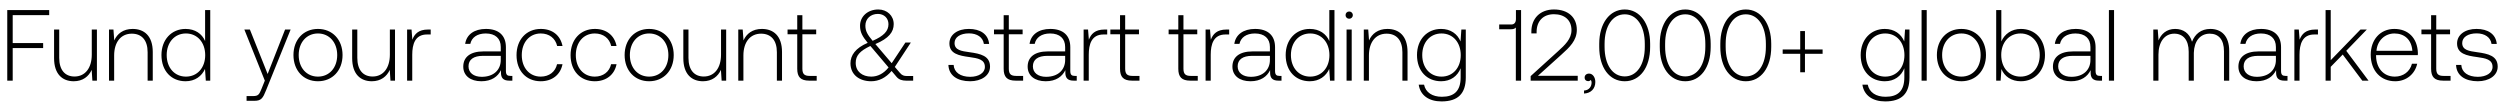
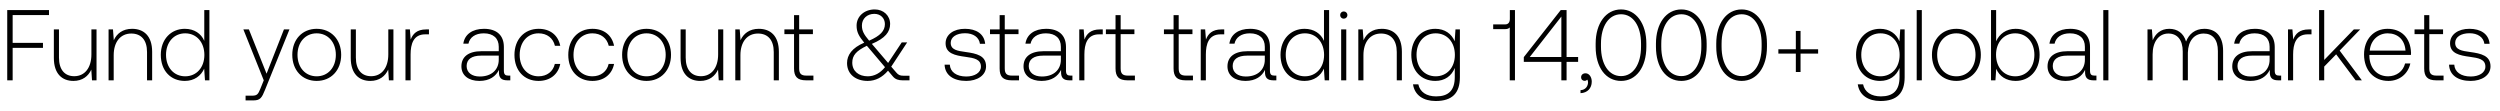
- <svg xmlns="http://www.w3.org/2000/svg" width="248" height="11" viewBox="0 0 248 11" fill="none">
-   <path d="M.72 8h.54V4.77h3.02v-.5H1.26V1.5h3.62V1H.72v7zm8.384-2.58c0 1.33-.66 2.17-1.71 2.17-.94 0-1.52-.64-1.52-1.85V2.93h-.51v2.84c0 1.59.83 2.29 1.95 2.29.9 0 1.49-.48 1.78-1.13L9.164 8h.45V2.93h-.51v2.49zm4.05-2.55c-.93 0-1.53.48-1.82 1.14l-.08-1.08h-.44V8h.51V5.5c0-1.32.67-2.16 1.75-2.16.98 0 1.57.64 1.57 1.84V8h.51V5.16c0-1.6-.85-2.29-2-2.29zm7.192 1.2c-.31-.72-.99-1.2-1.94-1.2-1.39 0-2.39 1.06-2.39 2.59 0 1.6 1 2.6 2.39 2.6.95 0 1.61-.51 1.93-1.22l.08 1.16h.44V1h-.51v3.07zm-1.9 3.53c-1.13 0-1.91-.88-1.91-2.14 0-1.25.78-2.14 1.91-2.14s1.91.89 1.91 2.15c0 1.25-.78 2.13-1.91 2.13zm7.824.4l-.33.82c-.23.56-.32.71-.84.71h-.64V10h.78c.68 0 .84-.26 1.16-1.06l2.43-6.01h-.55l-1.73 4.41-1.76-4.41h-.55L26.27 8zm5.271.06c1.43 0 2.44-1.06 2.44-2.6 0-1.53-1.01-2.59-2.44-2.59s-2.43 1.06-2.43 2.59c0 1.54 1 2.6 2.43 2.6zm0-.46c-1.13 0-1.91-.88-1.91-2.14 0-1.25.78-2.14 1.91-2.14s1.91.89 1.91 2.14c0 1.26-.78 2.14-1.91 2.14zm7.134-2.18c0 1.33-.66 2.17-1.71 2.17-.94 0-1.52-.64-1.52-1.85V2.93h-.51v2.84c0 1.59.83 2.29 1.95 2.29.9 0 1.49-.48 1.78-1.13l.07 1.07h.45V2.93h-.51v2.49zm3.78-2.49c-.94 0-1.34.45-1.55 1.01l-.08-1.01h-.44V8h.51V5.43c0-1.03.27-2.01 1.46-2.01h.37v-.49h-.27zm8.181 4.6c-.3 0-.45-.1-.45-.49V4.68c0-1.16-.71-1.81-1.98-1.81-1.16 0-1.93.56-2.06 1.48h.51c.13-.62.67-1.03 1.53-1.03.95 0 1.49.5 1.49 1.34v.44h-1.72c-1.3 0-2 .56-2 1.51 0 .9.71 1.45 1.79 1.45 1.03 0 1.64-.47 1.95-1.1v.18c-.02.6.23.86.83.86h.3v-.47h-.19zm-.96-1.58c0 .97-.69 1.67-1.89 1.67-.81 0-1.31-.41-1.31-1.04 0-.67.5-1.04 1.44-1.04h1.76v.41zm3.964 2.11c1.15 0 1.96-.66 2.16-1.69h-.54c-.17.75-.78 1.23-1.62 1.23-1.11 0-1.88-.87-1.88-2.13 0-1.26.76-2.15 1.88-2.15.85 0 1.45.48 1.63 1.24h.53c-.21-1.05-1-1.69-2.15-1.69-1.43 0-2.41 1.06-2.41 2.6 0 1.56.97 2.59 2.4 2.59zm5.361 0c1.15 0 1.96-.66 2.16-1.69h-.54c-.17.75-.78 1.23-1.62 1.23-1.11 0-1.88-.87-1.88-2.13 0-1.26.76-2.15 1.88-2.15.85 0 1.45.48 1.63 1.24h.53c-.21-1.05-1-1.69-2.15-1.69-1.43 0-2.41 1.06-2.41 2.6 0 1.56.97 2.59 2.4 2.59zm5.392 0c1.43 0 2.44-1.06 2.44-2.6 0-1.53-1.01-2.59-2.44-2.59s-2.43 1.06-2.43 2.59c0 1.54 1 2.6 2.43 2.6zm0-.46c-1.13 0-1.91-.88-1.91-2.14 0-1.25.78-2.14 1.91-2.14s1.91.89 1.91 2.14c0 1.26-.78 2.14-1.91 2.14zm7.133-2.18c0 1.33-.66 2.17-1.71 2.17-.94 0-1.52-.64-1.52-1.85V2.93h-.51v2.84c0 1.59.83 2.29 1.95 2.29.9 0 1.49-.48 1.78-1.13l.07 1.07h.45V2.93h-.51v2.49zm4.05-2.55c-.93 0-1.53.48-1.82 1.14l-.08-1.08h-.44V8h.51V5.5c0-1.32.67-2.16 1.75-2.16.98 0 1.57.64 1.57 1.84V8h.51V5.16c0-1.6-.85-2.29-2-2.29zm3.51 3.95c0 .81.33 1.18 1.19 1.18h.74v-.47h-.7c-.53 0-.72-.2-.72-.72V3.4h1.37v-.47h-1.37V1.51h-.51v1.42h-.96v.47h.96v3.42zm10.87.72c-.28 0-.48-.06-.69-.32l-.5-.58 1.59-2.42h-.54l-1.36 2.05-1.56-1.83-.06-.07c1.34-.56 1.82-1.2 1.82-1.98 0-.83-.65-1.45-1.53-1.45-1.04 0-1.81.69-1.81 1.61 0 .64.22 1.04.76 1.7-1.22.52-1.71 1.24-1.71 2.03 0 1.15.91 1.78 2.05 1.78.78 0 1.46-.35 2.03-1.02l.49.58c.24.29.57.38.95.38h.7v-.46h-.63zm-2.87-6.16c.62 0 1.05.43 1.05 1.02 0 .68-.47 1.17-1.57 1.65-.51-.61-.72-.96-.72-1.51 0-.67.51-1.16 1.24-1.16zm-.66 6.22c-.88 0-1.54-.5-1.54-1.36 0-.73.41-1.18 1.45-1.68l.15.17 1.66 1.96c-.47.59-1.06.91-1.72.91zm7.655-1.16c.04 1.05.89 1.62 2.16 1.62 1.09 0 1.97-.55 1.97-1.45 0-1.07-.94-1.28-2.03-1.43-.79-.11-1.49-.2-1.49-.91 0-.58.57-.96 1.43-.96.81 0 1.39.39 1.48 1.05h.52c-.09-.99-.9-1.49-2-1.49-1.13-.01-1.94.57-1.94 1.44 0 1.02.94 1.21 1.98 1.35.85.12 1.54.23 1.54.98 0 .6-.63.98-1.46.98-.97 0-1.6-.45-1.64-1.18h-.52zm5.483.38c0 .81.33 1.18 1.19 1.18h.74v-.47h-.7c-.53 0-.72-.2-.72-.72V3.4h1.37v-.47h-1.37V1.51h-.51v1.42h-.96v.47h.96v3.42zm7.059.71c-.3 0-.45-.1-.45-.49V4.68c0-1.16-.71-1.81-1.98-1.81-1.161 0-1.93.56-2.06 1.48h.51c.13-.62.67-1.03 1.53-1.03.95 0 1.49.5 1.49 1.34v.44h-1.72c-1.3 0-2 .56-2 1.51 0 .9.71 1.45 1.79 1.45 1.03 0 1.64-.47 1.95-1.1v.18c-.02.6.23.86.83.86h.3v-.47h-.19zm-.96-1.58c0 .97-.69 1.67-1.89 1.67-.81 0-1.31-.41-1.31-1.04 0-.67.5-1.04 1.44-1.04h1.76v.41zm3.902-3.02c-.94 0-1.34.45-1.55 1.01l-.08-1.01h-.44V8h.51V5.43c0-1.03.27-2.01 1.46-2.01h.37v-.49h-.27zm1.542 3.89c0 .81.33 1.18 1.19 1.18h.74v-.47h-.7c-.53 0-.72-.2-.72-.72V3.4h1.37v-.47h-1.37V1.51h-.51v1.42h-.96v.47h.96v3.42zm5.781 0c0 .81.33 1.18 1.19 1.18h.74v-.47h-.7c-.53 0-.72-.2-.72-.72V3.4h1.37v-.47h-1.37V1.51h-.51v1.42h-.96v.47h.96v3.42zm4.776-3.89c-.94 0-1.34.45-1.55 1.01l-.08-1.01h-.44V8h.51V5.43c0-1.03.27-2.01 1.46-2.01h.37v-.49h-.27zm5.271 4.6c-.3 0-.45-.1-.45-.49V4.68c0-1.16-.71-1.81-1.98-1.81-1.16 0-1.93.56-2.06 1.48h.51c.13-.62.67-1.03 1.53-1.03.95 0 1.49.5 1.49 1.34v.44h-1.72c-1.3 0-2 .56-2 1.51 0 .9.71 1.45 1.79 1.45 1.03 0 1.64-.47 1.95-1.1v.18c-.02.6.23.86.83.86h.3v-.47h-.19zm-.96-1.58c0 .97-.69 1.67-1.89 1.67-.81 0-1.31-.41-1.31-1.04 0-.67.5-1.04 1.44-1.04h1.76v.41zm5.894-1.88c-.31-.72-.99-1.2-1.94-1.2-1.39 0-2.39 1.06-2.39 2.59 0 1.6 1 2.6 2.39 2.6.95 0 1.61-.51 1.93-1.22l.08 1.16h.44V1h-.51v3.07zm-1.9 3.53c-1.13 0-1.91-.88-1.91-2.14 0-1.25.78-2.14 1.91-2.14s1.91.89 1.91 2.15c0 1.25-.78 2.13-1.91 2.13zm3.87-5.74c.2 0 .36-.15.36-.36s-.16-.36-.36-.36c-.2 0-.36.15-.36.36s.16.36.36.36zm-.26 6.14h.51V2.93h-.51V8zm4.048-5.13c-.929 0-1.529.48-1.819 1.14l-.08-1.08h-.44V8h.51V5.5c0-1.32.67-2.16 1.75-2.16.98 0 1.57.64 1.57 1.84V8h.51V5.16c0-1.6-.85-2.29-2.001-2.29zm7.259 1.24c-.31-.75-.99-1.24-1.93-1.24-1.39 0-2.39 1.05-2.39 2.59 0 1.6 1 2.6 2.39 2.6.95 0 1.62-.5 1.94-1.29v.9c0 1.35-.64 1.93-1.86 1.93-.95 0-1.61-.43-1.77-1.2h-.53c.16 1.08 1.03 1.66 2.26 1.66 1.64 0 2.41-.78 2.41-2.37V2.93h-.44l-.08 1.18zm-1.89 3.49c-1.13 0-1.91-.88-1.91-2.14 0-1.26.78-2.14 1.91-2.14s1.91.88 1.91 2.15c0 1.25-.78 2.13-1.91 2.13zm7.385-5.71c0 .32-.15.54-.46.54h-1.2v.47h1.2c.21 0 .36-.06.45-.17V8h.52V1h-.51v.89zm1.46 6.11h4.67v-.48h-3.95l2.33-2.1c.81-.73 1.53-1.4 1.53-2.46 0-1.23-.85-2.02-2.27-2.02-1.36 0-2.24.88-2.24 2.2v.17h.52v-.14c0-1.09.67-1.76 1.72-1.76 1.06 0 1.74.59 1.74 1.58 0 .88-.67 1.49-1.33 2.09l-2.72 2.47V8zm5.795-.7c-.27 0-.44.17-.44.39 0 .24.16.36.35.36.1 0 .2-.04.25-.12.07.07.09.17.09.26 0 .38-.24.77-.75.79v.3c.69-.03 1.12-.49 1.12-1.15 0-.46-.26-.83-.62-.83zm1.008-2.64c0 2.05 1.01 3.4 2.53 3.4 1.5 0 2.52-1.35 2.52-3.4v-.32c0-1.99-1.02-3.4-2.52-3.4-1.52 0-2.53 1.41-2.53 3.4v.32zm4.52-.02c0 1.78-.79 2.94-1.99 2.94-1.21 0-2-1.16-2-2.94v-.28c0-1.78.79-2.94 2-2.94 1.2 0 1.99 1.16 1.99 2.94v.28zm1.486.02c0 2.05 1.01 3.4 2.53 3.4 1.5 0 2.52-1.35 2.52-3.4v-.32c0-1.99-1.02-3.4-2.52-3.4-1.52 0-2.53 1.41-2.53 3.4v.32zm4.52-.02c0 1.78-.79 2.94-1.99 2.94-1.21 0-2-1.16-2-2.94v-.28c0-1.78.79-2.94 2-2.94 1.2 0 1.99 1.16 1.99 2.94v.28zm1.486.02c0 2.05 1.01 3.4 2.53 3.4 1.5 0 2.52-1.35 2.52-3.4v-.32c0-1.99-1.02-3.4-2.52-3.4-1.52 0-2.53 1.41-2.53 3.4v.32zm4.52-.02c0 1.78-.79 2.94-1.99 2.94-1.21 0-2-1.16-2-2.94v-.28c0-1.78.79-2.94 2-2.94 1.2 0 1.99 1.16 1.99 2.94v.28zm3.406.27h-1.74v.43h1.74v1.83h.47V5.34h1.75v-.43h-1.75V3.08h-.47v1.83zm10.318-.8c-.31-.75-.99-1.24-1.93-1.24-1.39 0-2.39 1.05-2.39 2.59 0 1.6 1 2.6 2.39 2.6.95 0 1.62-.5 1.94-1.29v.9c0 1.35-.64 1.93-1.86 1.93-.95 0-1.61-.43-1.77-1.2h-.53c.16 1.08 1.03 1.66 2.26 1.66 1.64 0 2.41-.78 2.41-2.37V2.93h-.44l-.08 1.18zm-1.89 3.49c-1.13 0-1.91-.88-1.91-2.14 0-1.26.78-2.14 1.91-2.14s1.91.88 1.91 2.15c0 1.25-.78 2.13-1.91 2.13zm3.61.4h.51V1h-.51v7zm3.949.06c1.43 0 2.44-1.06 2.44-2.6 0-1.53-1.01-2.59-2.44-2.59s-2.43 1.06-2.43 2.59c0 1.54 1 2.6 2.43 2.6zm0-.46c-1.13 0-1.91-.88-1.91-2.14 0-1.25.78-2.14 1.91-2.14s1.91.89 1.91 2.14c0 1.26-.78 2.14-1.91 2.14zm5.903-4.73c-.95 0-1.62.52-1.94 1.24V1h-.51v7h.44l.08-1.15c.3.73.98 1.21 1.93 1.21 1.39 0 2.39-1.06 2.39-2.6 0-1.59-1-2.59-2.39-2.59zm-.04 4.73c-1.13 0-1.91-.88-1.91-2.15 0-1.24.78-2.13 1.91-2.13s1.91.89 1.91 2.14c0 1.26-.78 2.14-1.91 2.14zm7.899-.07c-.3 0-.45-.1-.45-.49V4.68c0-1.16-.71-1.81-1.98-1.81-1.16 0-1.93.56-2.06 1.48h.51c.13-.62.67-1.03 1.53-1.03.95 0 1.49.5 1.49 1.34v.44h-1.72c-1.3 0-2 .56-2 1.51 0 .9.71 1.45 1.79 1.45 1.03 0 1.64-.47 1.95-1.1v.18c-.02.6.23.86.83.86h.3v-.47h-.19zm-.96-1.58c0 .97-.69 1.67-1.89 1.67-.81 0-1.31-.41-1.31-1.04 0-.67.5-1.04 1.44-1.04h1.76v.41zM209.204 8h.51V1h-.51v7zm10.064-5.13c-.93 0-1.53.52-1.82 1.27-.24-.84-.87-1.27-1.67-1.27-.87 0-1.39.51-1.65 1.14l-.08-1.08h-.44V8h.51V5.42c0-1.24.6-2.08 1.57-2.08.88 0 1.43.62 1.43 1.79V8h.51V5.24c.03-1.16.63-1.9 1.58-1.9.88 0 1.41.59 1.41 1.74V8h.52V5.06c0-1.53-.81-2.19-1.87-2.19zm7.462 4.66c-.3 0-.45-.1-.45-.49V4.68c0-1.16-.71-1.81-1.98-1.81-1.16 0-1.93.56-2.06 1.48h.51c.13-.62.67-1.03 1.53-1.03.95 0 1.49.5 1.49 1.34v.44h-1.72c-1.3 0-2 .56-2 1.51 0 .9.71 1.45 1.79 1.45 1.03 0 1.64-.47 1.95-1.1v.18c-.02.6.23.86.83.86h.3v-.47h-.19zm-.96-1.58c0 .97-.69 1.67-1.89 1.67-.81 0-1.31-.41-1.31-1.04 0-.67.5-1.04 1.44-1.04h1.76v.41zm3.902-3.02c-.94 0-1.34.45-1.55 1.01l-.08-1.01h-.44V8h.51V5.43c0-1.03.27-2.01 1.46-2.01h.37v-.49h-.27zM230.698 8h.51V6.63l1.19-1.22 1.94 2.59h.62l-2.21-2.96 2.04-2.11h-.63l-2.95 3.04V1h-.51v7zm6.908.06c1.11 0 1.96-.72 2.18-1.74h-.52c-.2.79-.87 1.28-1.7 1.28-1.13 0-1.84-.86-1.86-2.04v-.09h4.14c0-.07.01-.15.01-.21-.05-1.51-.98-2.39-2.34-2.39-1.39 0-2.34 1.06-2.34 2.56 0 1.59.99 2.63 2.43 2.63zm-1.86-3.02c.08-1.03.85-1.72 1.78-1.72.99 0 1.7.61 1.78 1.72h-3.56zm5.42 1.78c0 .81.33 1.18 1.19 1.18h.74v-.47h-.7c-.53 0-.72-.2-.72-.72V3.4h1.37v-.47h-1.37V1.51h-.51v1.42h-.96v.47h.96v3.42zm2.475-.38c.04 1.05.89 1.62 2.16 1.62 1.09 0 1.97-.55 1.97-1.45 0-1.07-.94-1.28-2.03-1.43-.79-.11-1.49-.2-1.49-.91 0-.58.57-.96 1.43-.96.81 0 1.39.39 1.48 1.05h.52c-.09-.99-.9-1.49-2-1.49-1.13-.01-1.94.57-1.94 1.44 0 1.02.94 1.21 1.98 1.35.85.12 1.54.23 1.54.98 0 .6-.63.98-1.46.98-.97 0-1.6-.45-1.64-1.18h-.52z" fill="#000" />
+ <svg xmlns="http://www.w3.org/2000/svg" width="249" height="11" viewBox="0 0 249 11" fill="none">
+   <path d="M.72 8h.54V4.77h3.02v-.5H1.26V1.5h3.62V1H.72v7zm8.384-2.58c0 1.33-.66 2.17-1.71 2.17-.94 0-1.52-.64-1.52-1.85V2.93h-.51v2.84c0 1.59.83 2.29 1.95 2.29.9 0 1.49-.48 1.78-1.13L9.164 8h.45V2.93h-.51v2.49zm4.05-2.55c-.93 0-1.53.48-1.82 1.14l-.08-1.08h-.44V8h.51V5.5c0-1.32.67-2.16 1.75-2.16.98 0 1.57.64 1.57 1.84V8h.51V5.16c0-1.6-.85-2.29-2-2.29zm7.192 1.2c-.31-.72-.99-1.2-1.94-1.2-1.39 0-2.39 1.06-2.39 2.59 0 1.6 1 2.6 2.39 2.6.95 0 1.61-.51 1.93-1.22l.08 1.16h.44V1h-.51v3.07zm-1.9 3.53c-1.13 0-1.91-.88-1.91-2.14 0-1.25.78-2.14 1.91-2.14s1.91.89 1.91 2.15c0 1.25-.78 2.13-1.91 2.13zm7.824.4l-.33.82c-.23.56-.32.71-.84.71h-.64V10h.78c.68 0 .84-.26 1.16-1.06l2.43-6.01h-.55l-1.73 4.41-1.76-4.41h-.55L26.27 8zm5.271.06c1.43 0 2.44-1.06 2.44-2.6 0-1.53-1.01-2.59-2.44-2.59s-2.43 1.06-2.43 2.59c0 1.54 1 2.6 2.43 2.6zm0-.46c-1.13 0-1.91-.88-1.91-2.14 0-1.25.78-2.14 1.91-2.14s1.91.89 1.91 2.14c0 1.26-.78 2.14-1.91 2.14zm7.134-2.18c0 1.33-.66 2.17-1.71 2.17-.94 0-1.52-.64-1.52-1.85V2.93h-.51v2.84c0 1.59.83 2.29 1.95 2.29.9 0 1.49-.48 1.78-1.13l.07 1.07h.45V2.93h-.51v2.49zm3.78-2.49c-.94 0-1.34.45-1.55 1.01l-.08-1.01h-.44V8h.51V5.43c0-1.03.27-2.01 1.46-2.01h.37v-.49h-.27zm8.181 4.6c-.3 0-.45-.1-.45-.49V4.68c0-1.16-.71-1.81-1.98-1.81-1.16 0-1.93.56-2.06 1.48h.51c.13-.62.67-1.03 1.53-1.03.95 0 1.49.5 1.49 1.34v.44h-1.72c-1.3 0-2 .56-2 1.51 0 .9.71 1.45 1.79 1.45 1.03 0 1.64-.47 1.95-1.1v.18c-.02.6.23.86.83.86h.3v-.47h-.19zm-.96-1.58c0 .97-.69 1.67-1.89 1.67-.81 0-1.31-.41-1.31-1.04 0-.67.5-1.04 1.44-1.04h1.76v.41zm3.964 2.11c1.15 0 1.96-.66 2.16-1.69h-.54c-.17.75-.78 1.23-1.62 1.23-1.11 0-1.88-.87-1.88-2.13 0-1.26.76-2.15 1.88-2.15.85 0 1.45.48 1.63 1.24h.53c-.21-1.05-1-1.69-2.15-1.69-1.43 0-2.41 1.06-2.41 2.6 0 1.56.97 2.59 2.4 2.59zm5.361 0c1.15 0 1.96-.66 2.16-1.69h-.54c-.17.75-.78 1.23-1.62 1.23-1.11 0-1.88-.87-1.88-2.13 0-1.26.76-2.15 1.88-2.15.85 0 1.45.48 1.63 1.24h.53c-.21-1.05-1-1.69-2.15-1.69-1.43 0-2.41 1.06-2.41 2.6 0 1.56.97 2.59 2.4 2.59zm5.392 0c1.43 0 2.44-1.06 2.44-2.6 0-1.53-1.01-2.59-2.44-2.59s-2.43 1.06-2.43 2.59c0 1.54 1 2.6 2.43 2.6zm0-.46c-1.13 0-1.91-.88-1.91-2.14 0-1.25.78-2.14 1.91-2.14s1.91.89 1.91 2.14c0 1.26-.78 2.14-1.91 2.14zm7.133-2.18c0 1.33-.66 2.17-1.71 2.17-.94 0-1.52-.64-1.52-1.85V2.93h-.51v2.84c0 1.59.83 2.29 1.95 2.29.9 0 1.49-.48 1.78-1.13l.07 1.07h.45V2.93h-.51v2.49zm4.05-2.55c-.93 0-1.53.48-1.82 1.14l-.08-1.08h-.44V8h.51V5.5c0-1.32.67-2.16 1.75-2.16.98 0 1.57.64 1.57 1.84V8h.51V5.16c0-1.6-.85-2.29-2-2.29zm3.51 3.95c0 .81.33 1.18 1.19 1.18h.74v-.47h-.7c-.53 0-.72-.2-.72-.72V3.4h1.37v-.47h-1.37V1.51h-.51v1.42h-.96v.47h.96v3.42zm10.87.72c-.28 0-.48-.06-.69-.32l-.5-.58 1.59-2.42h-.54l-1.36 2.05-1.56-1.83-.06-.07c1.34-.56 1.82-1.2 1.82-1.98 0-.83-.65-1.45-1.53-1.45-1.04 0-1.81.69-1.81 1.61 0 .64.22 1.04.76 1.7-1.22.52-1.71 1.24-1.71 2.03 0 1.15.91 1.78 2.05 1.78.78 0 1.46-.35 2.03-1.02l.49.58c.24.29.57.38.95.38h.7v-.46h-.63zm-2.87-6.16c.62 0 1.05.43 1.05 1.02 0 .68-.47 1.17-1.57 1.65-.51-.61-.72-.96-.72-1.51 0-.67.51-1.16 1.24-1.16zm-.66 6.22c-.88 0-1.54-.5-1.54-1.36 0-.73.41-1.18 1.45-1.68l.15.17 1.66 1.96c-.47.59-1.06.91-1.72.91zm7.655-1.16c.04 1.05.89 1.62 2.16 1.62 1.09 0 1.97-.55 1.97-1.45 0-1.07-.94-1.28-2.03-1.43-.79-.11-1.49-.2-1.49-.91 0-.58.57-.96 1.43-.96.81 0 1.39.39 1.48 1.05h.52c-.09-.99-.9-1.49-2-1.49-1.13-.01-1.94.57-1.94 1.44 0 1.02.94 1.21 1.98 1.35.85.12 1.54.23 1.54.98 0 .6-.63.98-1.46.98-.97 0-1.6-.45-1.64-1.18h-.52zm5.483.38c0 .81.33 1.18 1.19 1.18h.74v-.47h-.7c-.53 0-.72-.2-.72-.72V3.4h1.37v-.47h-1.37V1.51h-.51v1.42h-.96v.47h.96v3.42zm7.059.71c-.3 0-.45-.1-.45-.49V4.68c0-1.16-.71-1.81-1.98-1.81-1.161 0-1.93.56-2.06 1.48h.51c.13-.62.67-1.03 1.53-1.03.95 0 1.49.5 1.49 1.34v.44h-1.72c-1.3 0-2 .56-2 1.51 0 .9.71 1.45 1.79 1.45 1.03 0 1.64-.47 1.95-1.1v.18c-.02.6.23.86.83.86h.3v-.47h-.19zm-.96-1.58c0 .97-.69 1.67-1.89 1.67-.81 0-1.31-.41-1.31-1.04 0-.67.5-1.04 1.44-1.04h1.76v.41zm3.902-3.02c-.94 0-1.34.45-1.55 1.01l-.08-1.01h-.44V8h.51V5.43c0-1.03.27-2.01 1.46-2.01h.37v-.49h-.27zm1.542 3.89c0 .81.33 1.18 1.19 1.18h.74v-.47h-.7c-.53 0-.72-.2-.72-.72V3.4h1.37v-.47h-1.37V1.51h-.51v1.42h-.96v.47h.96v3.42zm5.781 0c0 .81.33 1.18 1.19 1.18h.74v-.47h-.7c-.53 0-.72-.2-.72-.72V3.4h1.37v-.47h-1.37V1.51h-.51v1.42h-.96v.47h.96v3.42zm4.776-3.89c-.94 0-1.34.45-1.55 1.01l-.08-1.01h-.44V8h.51V5.43c0-1.03.27-2.01 1.46-2.01h.37v-.49h-.27zm5.271 4.6c-.3 0-.45-.1-.45-.49V4.68c0-1.16-.71-1.81-1.98-1.81-1.16 0-1.93.56-2.06 1.48h.51c.13-.62.67-1.03 1.53-1.03.95 0 1.49.5 1.49 1.34v.44h-1.72c-1.3 0-2 .56-2 1.51 0 .9.71 1.45 1.79 1.45 1.03 0 1.64-.47 1.95-1.1v.18c-.02.6.23.86.83.86h.3v-.47h-.19zm-.96-1.58c0 .97-.69 1.67-1.89 1.67-.81 0-1.31-.41-1.31-1.04 0-.67.5-1.04 1.44-1.04h1.76v.41zm5.894-1.88c-.31-.72-.99-1.2-1.94-1.2-1.39 0-2.39 1.06-2.39 2.59 0 1.6 1 2.6 2.39 2.6.95 0 1.61-.51 1.93-1.22l.08 1.16h.44V1h-.51v3.07zm-1.9 3.53c-1.13 0-1.91-.88-1.91-2.14 0-1.25.78-2.14 1.91-2.14s1.91.89 1.91 2.15c0 1.25-.78 2.13-1.91 2.13zm3.87-5.74c.2 0 .36-.15.36-.36s-.16-.36-.36-.36c-.2 0-.36.15-.36.36s.16.36.36.36zm-.26 6.14h.51V2.93h-.51V8zm4.048-5.13c-.929 0-1.529.48-1.819 1.14l-.08-1.08h-.44V8h.51V5.5c0-1.32.67-2.16 1.75-2.16.98 0 1.57.64 1.57 1.84V8h.51V5.16c0-1.6-.85-2.29-2.001-2.29zm7.259 1.24c-.31-.75-.99-1.24-1.93-1.24-1.39 0-2.39 1.05-2.39 2.59 0 1.6 1 2.6 2.39 2.6.95 0 1.62-.5 1.94-1.29v.9c0 1.35-.64 1.93-1.86 1.93-.95 0-1.61-.43-1.77-1.2h-.53c.16 1.08 1.03 1.66 2.26 1.66 1.64 0 2.41-.78 2.41-2.37V2.93h-.44l-.08 1.18zm-1.89 3.49c-1.13 0-1.91-.88-1.91-2.14 0-1.26.78-2.14 1.91-2.14s1.91.88 1.91 2.15c0 1.25-.78 2.13-1.91 2.13zm7.385-5.71c0 .32-.15.54-.46.54h-1.2v.47h1.2c.21 0 .36-.06.45-.17V8h.52V1h-.51v.89zm1.39 4.27h3.74V8h.52V6.16h1.15v-.48h-1.15V1h-.58l-3.68 4.69v.47zm3.74-4.51v4.03h-3.15l3.15-4.03zm2.408 5.65c-.27 0-.44.17-.44.39 0 .24.16.36.35.36.1 0 .2-.04.25-.12.07.07.09.17.09.26 0 .38-.24.77-.75.79v.3c.69-.03 1.12-.49 1.12-1.15 0-.46-.26-.83-.62-.83zm1.008-2.64c0 2.05 1.01 3.4 2.53 3.4 1.5 0 2.52-1.35 2.52-3.4v-.32c0-1.99-1.02-3.4-2.52-3.4-1.52 0-2.53 1.41-2.53 3.4v.32zm4.52-.02c0 1.78-.79 2.94-1.99 2.94-1.21 0-2-1.16-2-2.94v-.28c0-1.78.79-2.94 2-2.94 1.2 0 1.99 1.16 1.99 2.94v.28zm1.486.02c0 2.05 1.01 3.4 2.53 3.4 1.5 0 2.52-1.35 2.52-3.4v-.32c0-1.99-1.02-3.4-2.52-3.4-1.52 0-2.53 1.41-2.53 3.4v.32zm4.52-.02c0 1.78-.79 2.94-1.99 2.94-1.21 0-2-1.16-2-2.94v-.28c0-1.78.79-2.94 2-2.94 1.2 0 1.99 1.16 1.99 2.94v.28zm1.486.02c0 2.05 1.01 3.4 2.53 3.4 1.5 0 2.52-1.35 2.52-3.4v-.32c0-1.99-1.02-3.4-2.52-3.4-1.52 0-2.53 1.41-2.53 3.4v.32zm4.52-.02c0 1.78-.79 2.94-1.99 2.94-1.21 0-2-1.16-2-2.94v-.28c0-1.78.79-2.94 2-2.94 1.2 0 1.99 1.16 1.99 2.94v.28zm3.406.27h-1.74v.43h1.74v1.83h.47V5.34h1.75v-.43h-1.75V3.08h-.47v1.83zm10.318-.8c-.31-.75-.99-1.24-1.93-1.24-1.39 0-2.39 1.05-2.39 2.59 0 1.6 1 2.6 2.39 2.6.95 0 1.62-.5 1.94-1.29v.9c0 1.35-.64 1.93-1.86 1.93-.95 0-1.61-.43-1.77-1.2h-.53c.16 1.08 1.03 1.66 2.26 1.66 1.64 0 2.41-.78 2.41-2.37V2.93h-.44l-.08 1.18zm-1.89 3.49c-1.13 0-1.91-.88-1.91-2.14 0-1.26.78-2.14 1.91-2.14s1.91.88 1.91 2.15c0 1.25-.78 2.13-1.91 2.13zm3.61.4h.51V1h-.51v7zm3.949.06c1.43 0 2.44-1.06 2.44-2.6 0-1.53-1.01-2.59-2.44-2.59s-2.43 1.06-2.43 2.59c0 1.54 1 2.6 2.43 2.6zm0-.46c-1.13 0-1.91-.88-1.91-2.14 0-1.25.78-2.14 1.91-2.14s1.91.89 1.91 2.14c0 1.26-.78 2.14-1.91 2.14zm5.903-4.73c-.95 0-1.62.52-1.94 1.24V1h-.51v7h.44l.08-1.15c.3.73.98 1.21 1.93 1.21 1.39 0 2.39-1.06 2.39-2.6 0-1.59-1-2.59-2.39-2.59zm-.04 4.73c-1.13 0-1.91-.88-1.91-2.15 0-1.24.78-2.13 1.91-2.13s1.91.89 1.91 2.14c0 1.26-.78 2.14-1.91 2.14zm7.9-.07c-.3 0-.45-.1-.45-.49V4.68c0-1.16-.71-1.81-1.98-1.81-1.16 0-1.93.56-2.06 1.48h.51c.13-.62.67-1.03 1.53-1.03.95 0 1.49.5 1.49 1.34v.44h-1.72c-1.3 0-2 .56-2 1.51 0 .9.71 1.45 1.79 1.45 1.03 0 1.64-.47 1.95-1.1v.18c-.02.6.23.86.83.86h.3v-.47h-.19zm-.96-1.58c0 .97-.69 1.67-1.89 1.67-.81 0-1.31-.41-1.31-1.04 0-.67.5-1.04 1.44-1.04h1.76v.41zM209.487 8h.51V1h-.51v7zm10.064-5.13c-.93 0-1.53.52-1.82 1.27-.24-.84-.87-1.27-1.67-1.27-.87 0-1.39.51-1.65 1.14l-.08-1.08h-.44V8h.51V5.42c0-1.24.6-2.08 1.57-2.08.88 0 1.43.62 1.43 1.79V8h.51V5.24c.03-1.16.63-1.9 1.58-1.9.88 0 1.41.59 1.41 1.74V8h.52V5.06c0-1.53-.81-2.19-1.87-2.19zm7.462 4.66c-.3 0-.45-.1-.45-.49V4.68c0-1.16-.71-1.81-1.98-1.81-1.16 0-1.93.56-2.06 1.48h.51c.13-.62.67-1.03 1.53-1.03.95 0 1.49.5 1.49 1.34v.44h-1.72c-1.3 0-2 .56-2 1.51 0 .9.71 1.45 1.79 1.45 1.03 0 1.64-.47 1.95-1.1v.18c-.02.6.23.86.83.86h.3v-.47h-.19zm-.96-1.58c0 .97-.69 1.67-1.89 1.67-.81 0-1.31-.41-1.31-1.04 0-.67.5-1.04 1.44-1.04h1.76v.41zm3.902-3.02c-.94 0-1.34.45-1.55 1.01l-.08-1.01h-.44V8h.51V5.43c0-1.03.27-2.01 1.46-2.01h.37v-.49h-.27zM230.981 8h.51V6.63l1.19-1.22 1.94 2.59h.62l-2.21-2.96 2.04-2.11h-.63l-2.95 3.04V1h-.51v7zm6.908.06c1.11 0 1.96-.72 2.18-1.74h-.52c-.2.79-.87 1.28-1.7 1.28-1.13 0-1.84-.86-1.86-2.04v-.09h4.14c0-.07.01-.15.01-.21-.05-1.51-.98-2.39-2.34-2.39-1.39 0-2.34 1.06-2.34 2.56 0 1.59.99 2.63 2.43 2.63zm-1.86-3.02c.08-1.03.85-1.72 1.78-1.72.99 0 1.7.61 1.78 1.72h-3.56zm5.42 1.78c0 .81.33 1.18 1.19 1.18h.74v-.47h-.7c-.53 0-.72-.2-.72-.72V3.4h1.37v-.47h-1.37V1.51h-.51v1.42h-.96v.47h.96v3.42zm2.476-.38c.04 1.05.89 1.62 2.16 1.62 1.09 0 1.97-.55 1.97-1.45 0-1.07-.94-1.28-2.03-1.43-.79-.11-1.49-.2-1.49-.91 0-.58.57-.96 1.43-.96.81 0 1.39.39 1.48 1.05h.52c-.09-.99-.9-1.49-2-1.49-1.13-.01-1.94.57-1.94 1.44 0 1.02.94 1.21 1.98 1.35.85.12 1.54.23 1.54.98 0 .6-.63.98-1.46.98-.97 0-1.6-.45-1.64-1.18h-.52z" fill="#000" />
</svg>
